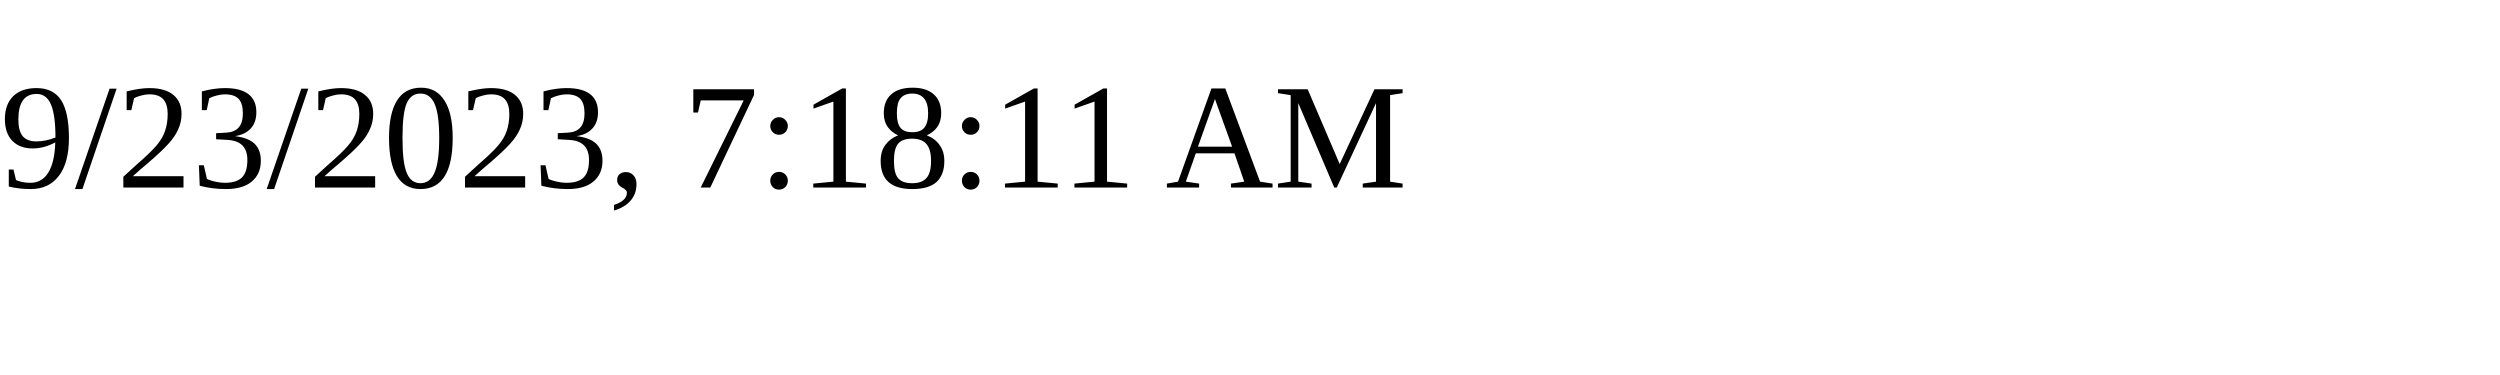
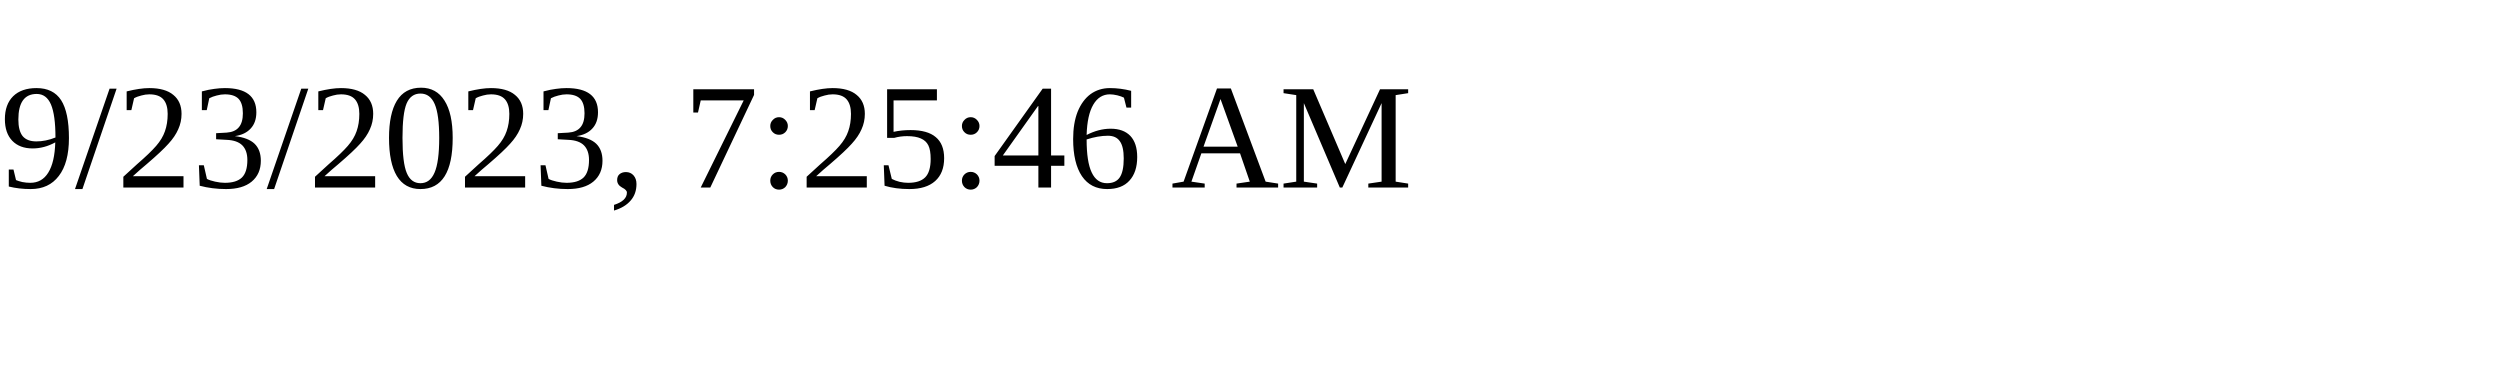
<svg xmlns="http://www.w3.org/2000/svg" height="30" width="200">
-   <text x="0" y="15">9/23/2023, 7:18:11 AM</text>
+   <text x="0" y="15">9/23/2023, 7:25:46 AM</text>
</svg>
